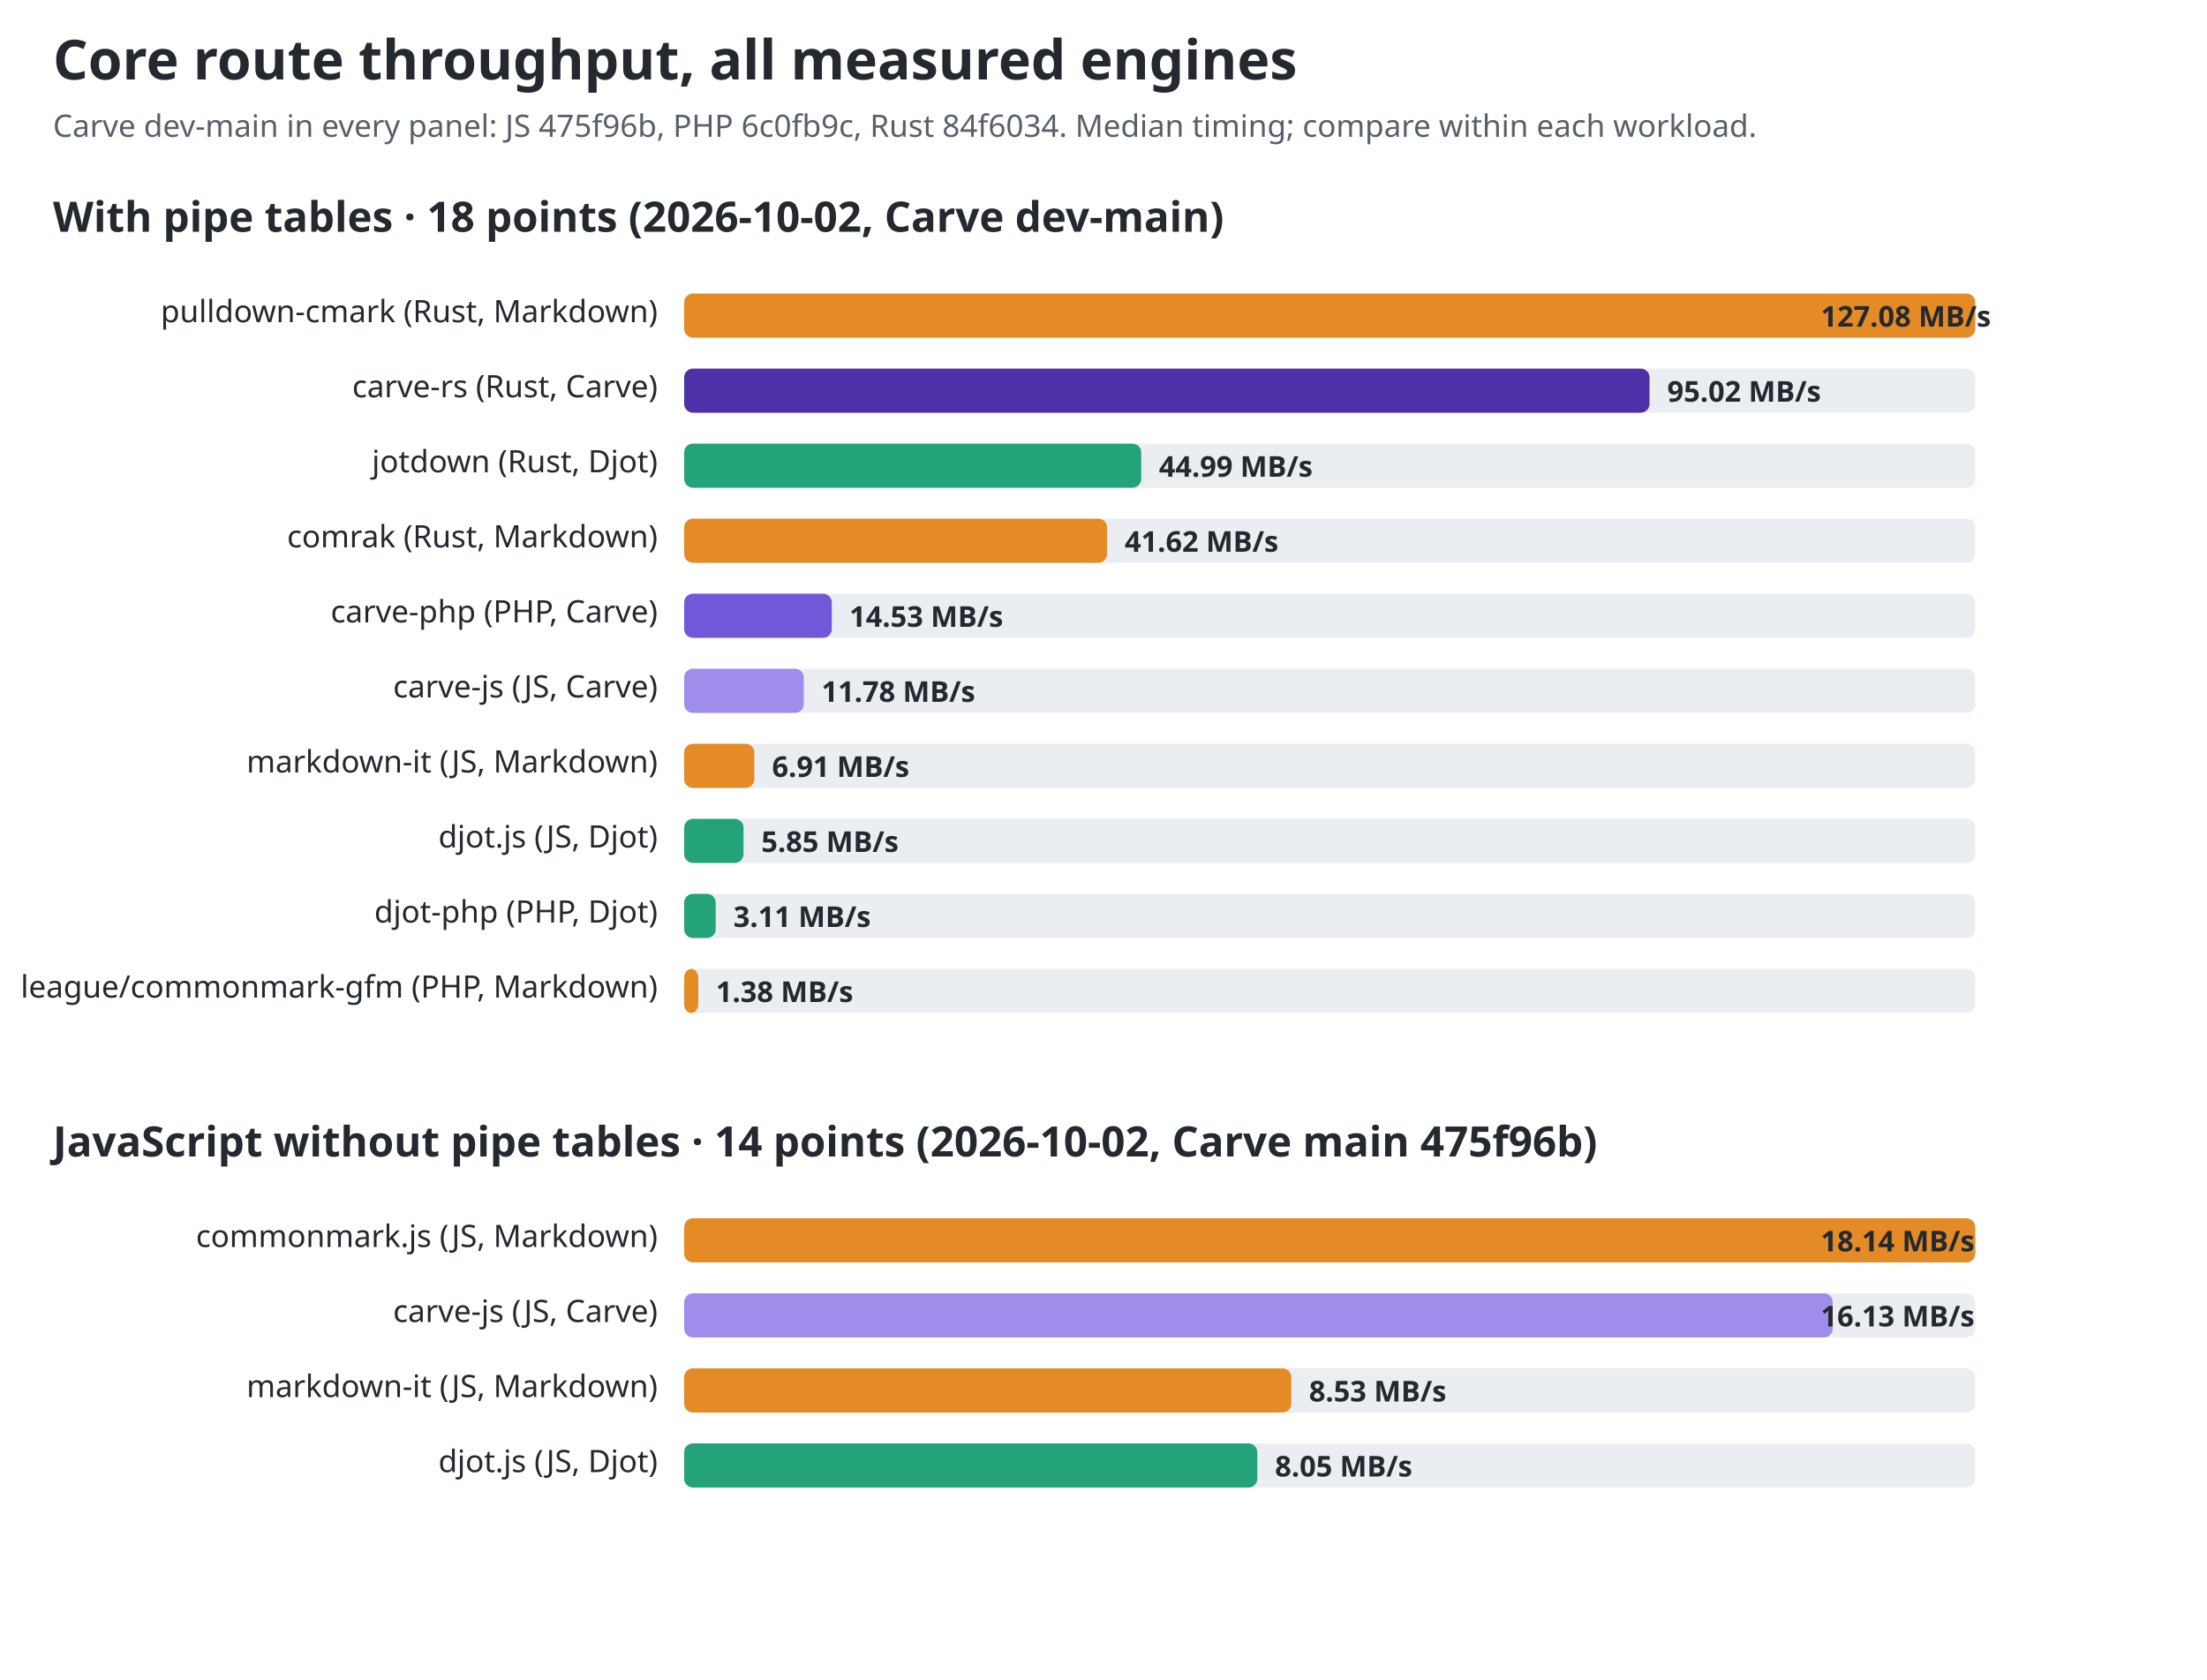
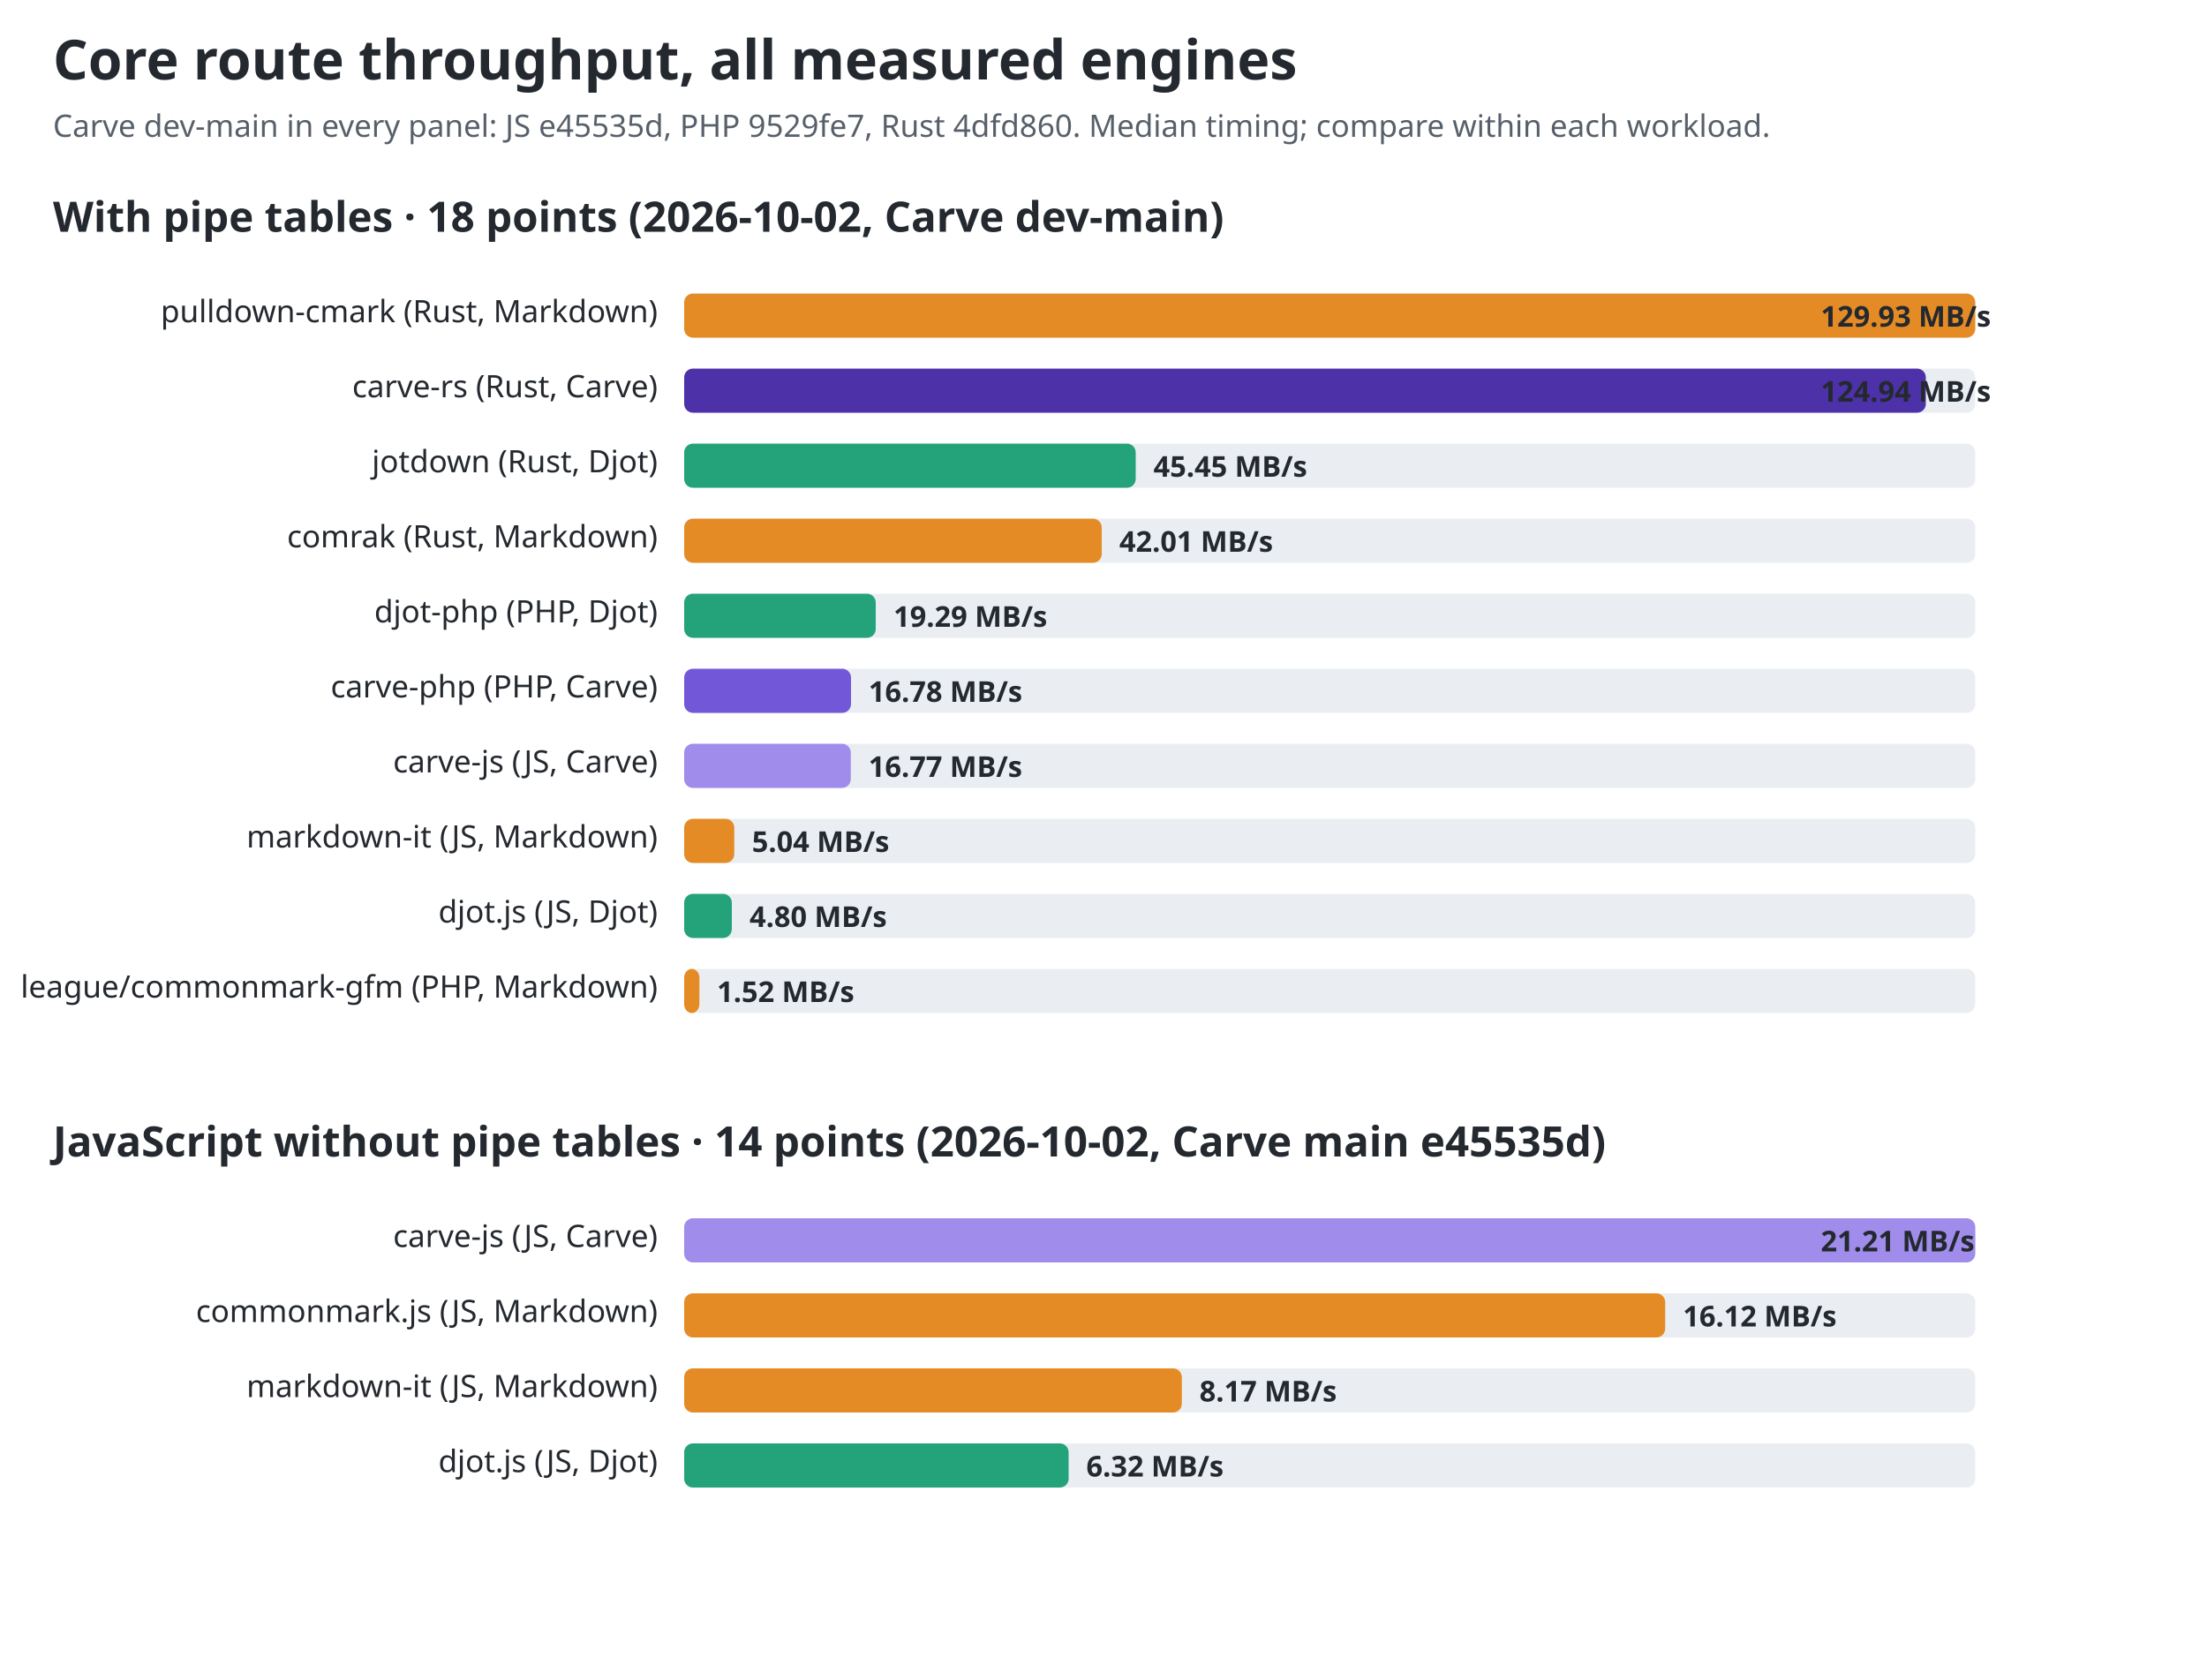
<svg xmlns="http://www.w3.org/2000/svg" width="1000" height="761" viewBox="0 0 1000 761" role="img" aria-labelledby="title desc">
  <style>text{font-family:ui-sans-serif,system-ui,sans-serif;fill:#24292f}.title{font-size:25px;font-weight:700}.sub{font-size:14px;fill:#57606a}.group{font-size:19px;font-weight:650}.label{font-size:14px}.value{font-size:13px;font-weight:650;fill:#24292f}.track{fill:#eaeef2}@media(prefers-color-scheme:dark){text,.value{fill:#f0f6fc}.sub{fill:#8c959f}.track{fill:#30363d}}</style>
  <text id="chart-title" class="title" x="24" y="36">Core route throughput, all measured engines</text>
-   <text class="sub" x="24" y="62">Carve dev-main in every panel: JS 475f96b, PHP 6c0fb9c, Rust 84f6034. Median timing; compare within each workload.</text>
+   <text class="sub" x="24" y="62">Carve dev-main in every panel: JS e45535d, PHP 9529fe7, Rust 4dfd860. Median timing; compare within each workload.</text>
  <text class="group" x="24" y="105">With pipe tables · 18 points (2026-10-02, Carve dev-main)</text>
  <text class="label" x="298" y="146" text-anchor="end">pulldown-cmark (Rust, Markdown)</text>
  <rect class="track" x="310" y="133" width="585" height="20" rx="4" />
  <rect x="310" y="133" width="585.0" height="20" rx="4" fill="#e58b25" />
-   <text class="value" x="825" y="148">127.08 MB/s</text>
+   <text class="value" x="825" y="148">129.93 MB/s</text>
  <text class="label" x="298" y="180" text-anchor="end">carve-rs (Rust, Carve)</text>
  <rect class="track" x="310" y="167" width="585" height="20" rx="4" />
-   <rect x="310" y="167" width="437.4" height="20" rx="4" fill="#4c31a8" />
-   <text class="value" x="755.44" y="182">95.02 MB/s</text>
+   <rect x="310" y="167" width="562.6" height="20" rx="4" fill="#4c31a8" />
+   <text class="value" x="825" y="182">124.94 MB/s</text>
  <text class="label" x="298" y="214" text-anchor="end">jotdown (Rust, Djot)</text>
  <rect class="track" x="310" y="201" width="585" height="20" rx="4" />
-   <rect x="310" y="201" width="207.1" height="20" rx="4" fill="#24a37a" />
-   <text class="value" x="525.116" y="216">44.99 MB/s</text>
+   <rect x="310" y="201" width="204.6" height="20" rx="4" fill="#24a37a" />
+   <text class="value" x="522.639" y="216">45.45 MB/s</text>
  <text class="label" x="298" y="248" text-anchor="end">comrak (Rust, Markdown)</text>
  <rect class="track" x="310" y="235" width="585" height="20" rx="4" />
-   <rect x="310" y="235" width="191.6" height="20" rx="4" fill="#e58b25" />
-   <text class="value" x="509.606" y="250">41.62 MB/s</text>
-   <text class="label" x="298" y="282" text-anchor="end">carve-php (PHP, Carve)</text>
+   <rect x="310" y="235" width="189.2" height="20" rx="4" fill="#e58b25" />
+   <text class="value" x="507.164" y="250">42.01 MB/s</text>
+   <text class="label" x="298" y="282" text-anchor="end">djot-php (PHP, Djot)</text>
  <rect class="track" x="310" y="269" width="585" height="20" rx="4" />
-   <rect x="310" y="269" width="66.9" height="20" rx="4" fill="#7357d9" />
-   <text class="value" x="384.869" y="284">14.53 MB/s</text>
-   <text class="label" x="298" y="316" text-anchor="end">carve-js (JS, Carve)</text>
+   <rect x="310" y="269" width="86.8" height="20" rx="4" fill="#24a37a" />
+   <text class="value" x="404.846" y="284">19.29 MB/s</text>
+   <text class="label" x="298" y="316" text-anchor="end">carve-php (PHP, Carve)</text>
  <rect class="track" x="310" y="303" width="585" height="20" rx="4" />
-   <rect x="310" y="303" width="54.2" height="20" rx="4" fill="#a08ceb" />
-   <text class="value" x="372.221" y="318">11.78 MB/s</text>
-   <text class="label" x="298" y="350" text-anchor="end">markdown-it (JS, Markdown)</text>
+   <rect x="310" y="303" width="75.6" height="20" rx="4" fill="#7357d9" />
+   <text class="value" x="393.56" y="318">16.78 MB/s</text>
+   <text class="label" x="298" y="350" text-anchor="end">carve-js (JS, Carve)</text>
  <rect class="track" x="310" y="337" width="585" height="20" rx="4" />
-   <rect x="310" y="337" width="31.8" height="20" rx="4" fill="#e58b25" />
-   <text class="value" x="349.808" y="352">6.91 MB/s</text>
-   <text class="label" x="298" y="384" text-anchor="end">djot.js (JS, Djot)</text>
+   <rect x="310" y="337" width="75.5" height="20" rx="4" fill="#a08ceb" />
+   <text class="value" x="393.523" y="352">16.77 MB/s</text>
+   <text class="label" x="298" y="384" text-anchor="end">markdown-it (JS, Markdown)</text>
  <rect class="track" x="310" y="371" width="585" height="20" rx="4" />
-   <rect x="310" y="371" width="26.9" height="20" rx="4" fill="#24a37a" />
-   <text class="value" x="344.942" y="386">5.85 MB/s</text>
-   <text class="label" x="298" y="418" text-anchor="end">djot-php (PHP, Djot)</text>
+   <rect x="310" y="371" width="22.7" height="20" rx="4" fill="#e58b25" />
+   <text class="value" x="340.71" y="386">5.04 MB/s</text>
+   <text class="label" x="298" y="418" text-anchor="end">djot.js (JS, Djot)</text>
  <rect class="track" x="310" y="405" width="585" height="20" rx="4" />
-   <rect x="310" y="405" width="14.3" height="20" rx="4" fill="#24a37a" />
-   <text class="value" x="332.329" y="420">3.11 MB/s</text>
+   <rect x="310" y="405" width="21.6" height="20" rx="4" fill="#24a37a" />
+   <text class="value" x="339.616" y="420">4.80 MB/s</text>
  <text class="label" x="298" y="452" text-anchor="end">league/commonmark-gfm (PHP, Markdown)</text>
  <rect class="track" x="310" y="439" width="585" height="20" rx="4" />
-   <rect x="310" y="439" width="6.4" height="20" rx="4" fill="#e58b25" />
-   <text class="value" x="324.368" y="454">1.38 MB/s</text>
-   <text class="group" x="24" y="524">JavaScript without pipe tables · 14 points (2026-10-02, Carve main 475f96b)</text>
-   <text class="label" x="298" y="565" text-anchor="end">commonmark.js (JS, Markdown)</text>
+   <rect x="310" y="439" width="6.9" height="20" rx="4" fill="#e58b25" />
+   <text class="value" x="324.859" y="454">1.52 MB/s</text>
+   <text class="group" x="24" y="524">JavaScript without pipe tables · 14 points (2026-10-02, Carve main e45535d)</text>
+   <text class="label" x="298" y="565" text-anchor="end">carve-js (JS, Carve)</text>
  <rect class="track" x="310" y="552" width="585" height="20" rx="4" />
-   <rect x="310" y="552" width="585.0" height="20" rx="4" fill="#e58b25" />
-   <text class="value" x="825" y="567">18.14 MB/s</text>
-   <text class="label" x="298" y="599" text-anchor="end">carve-js (JS, Carve)</text>
+   <rect x="310" y="552" width="585.0" height="20" rx="4" fill="#a08ceb" />
+   <text class="value" x="825" y="567">21.21 MB/s</text>
+   <text class="label" x="298" y="599" text-anchor="end">commonmark.js (JS, Markdown)</text>
  <rect class="track" x="310" y="586" width="585" height="20" rx="4" />
-   <rect x="310" y="586" width="520.4" height="20" rx="4" fill="#a08ceb" />
-   <text class="value" x="825" y="601">16.13 MB/s</text>
+   <rect x="310" y="586" width="444.5" height="20" rx="4" fill="#e58b25" />
+   <text class="value" x="762.52" y="601">16.12 MB/s</text>
  <text class="label" x="298" y="633" text-anchor="end">markdown-it (JS, Markdown)</text>
  <rect class="track" x="310" y="620" width="585" height="20" rx="4" />
-   <rect x="310" y="620" width="275.1" height="20" rx="4" fill="#e58b25" />
-   <text class="value" x="593.135" y="635">8.53 MB/s</text>
+   <rect x="310" y="620" width="225.5" height="20" rx="4" fill="#e58b25" />
+   <text class="value" x="543.475" y="635">8.17 MB/s</text>
  <text class="label" x="298" y="667" text-anchor="end">djot.js (JS, Djot)</text>
  <rect class="track" x="310" y="654" width="585" height="20" rx="4" />
-   <rect x="310" y="654" width="259.7" height="20" rx="4" fill="#24a37a" />
-   <text class="value" x="577.701" y="669">8.05 MB/s</text>
+   <rect x="310" y="654" width="174.2" height="20" rx="4" fill="#24a37a" />
+   <text class="value" x="492.208" y="669">6.32 MB/s</text>
</svg>
